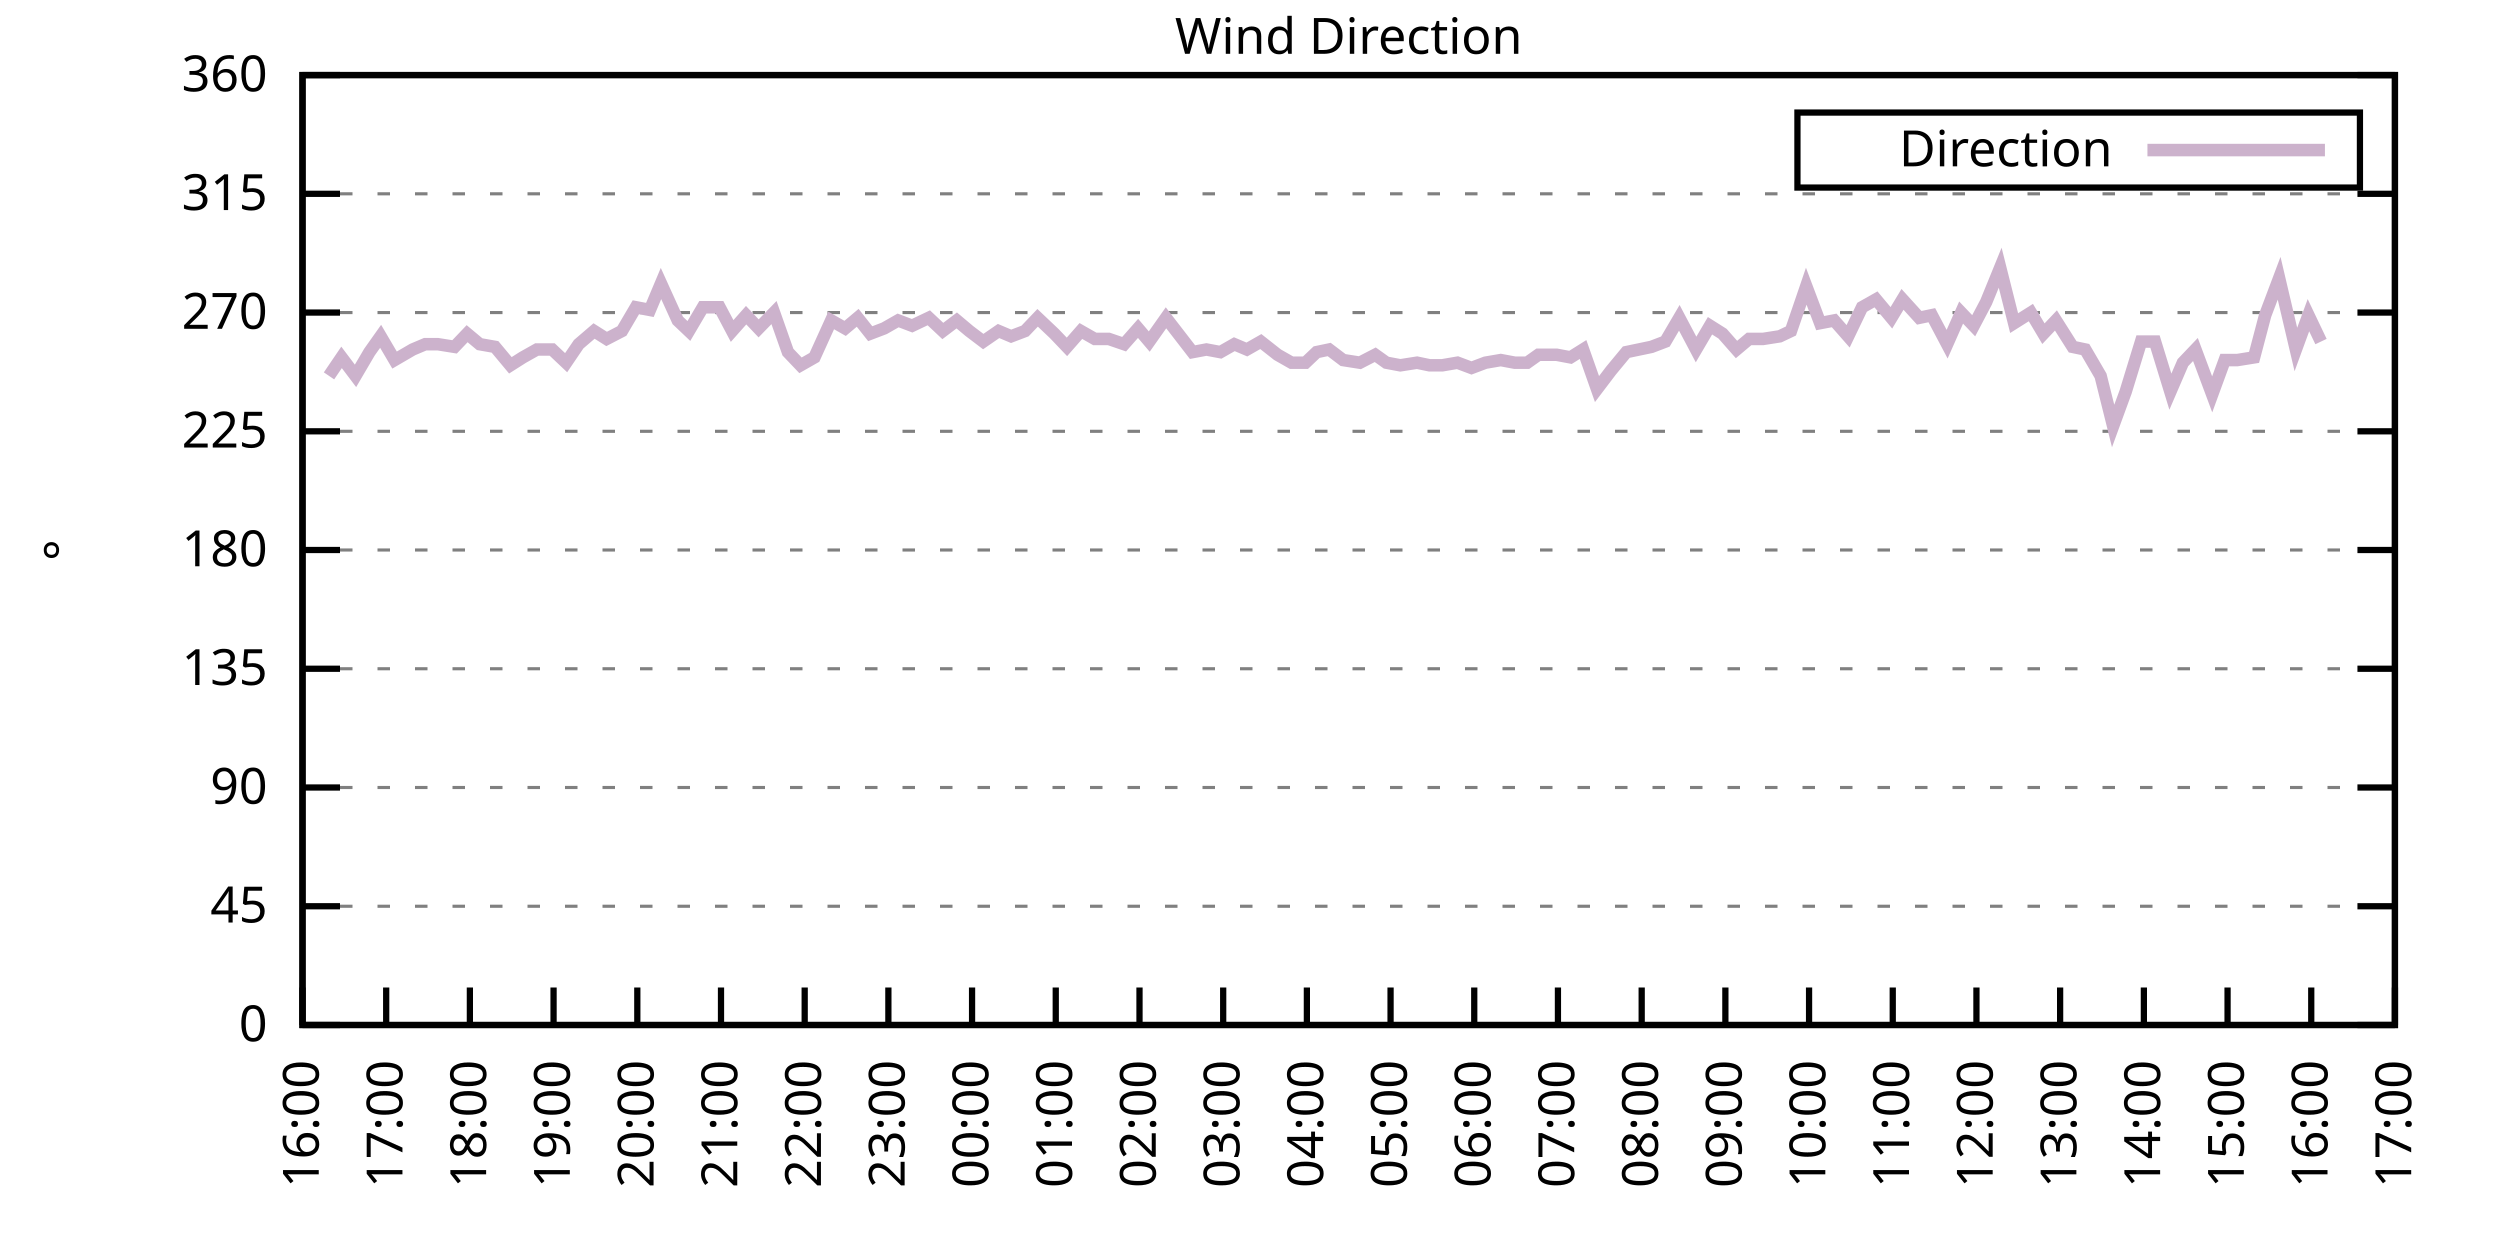
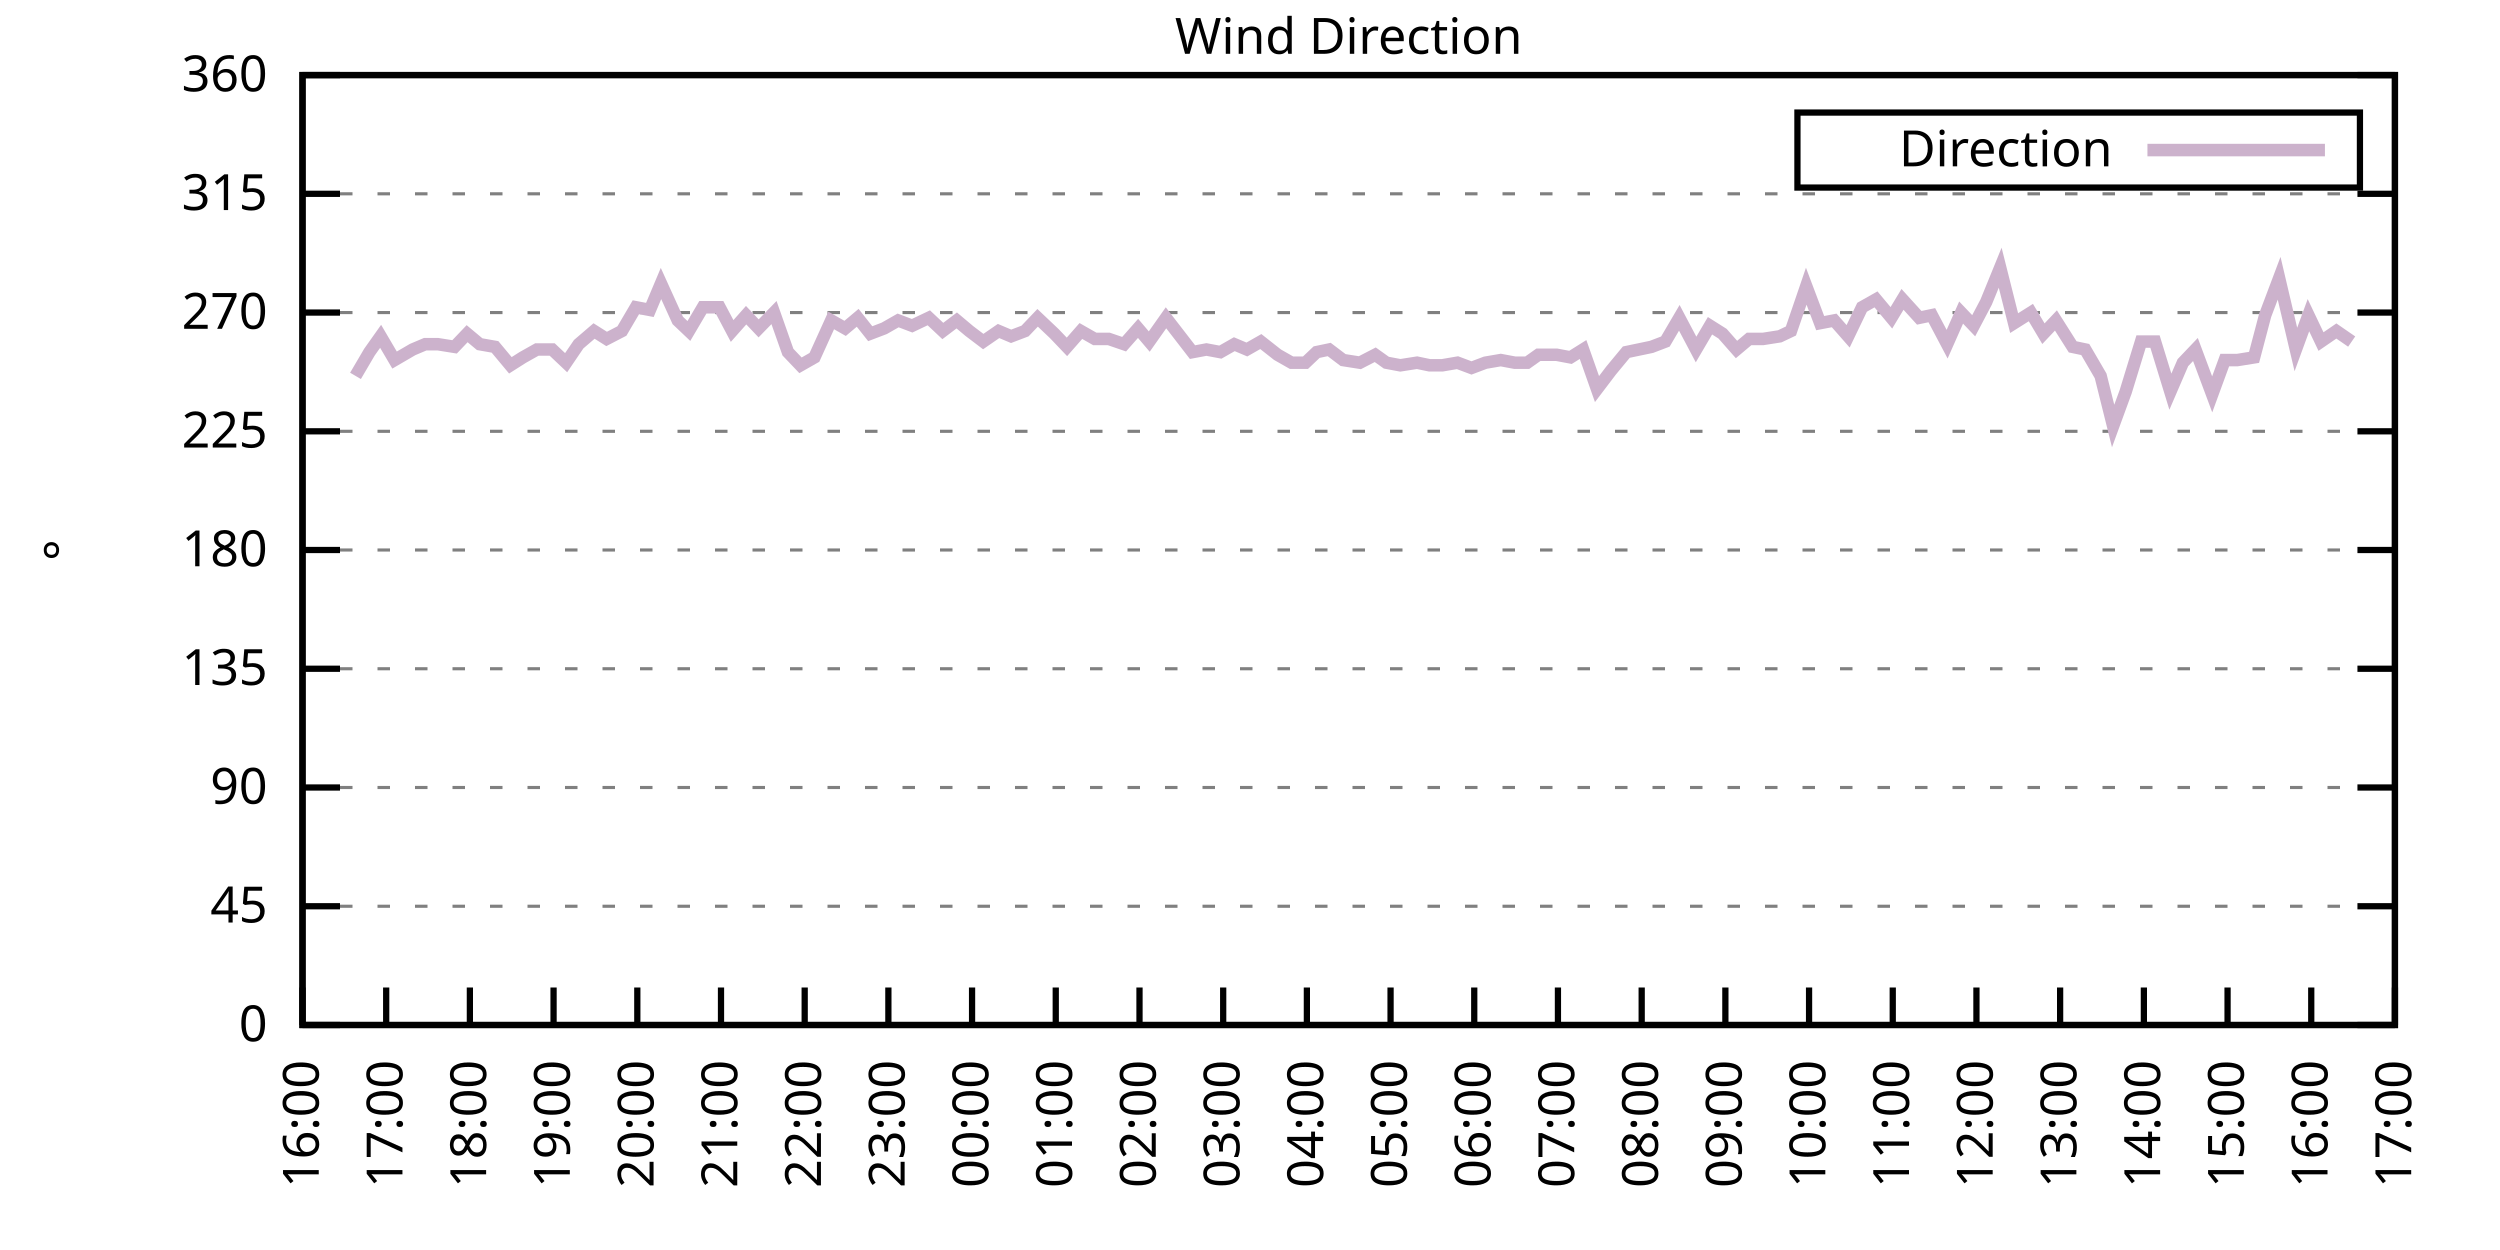
<svg xmlns="http://www.w3.org/2000/svg" xmlns:xlink="http://www.w3.org/1999/xlink" width="400" height="200" viewBox="0 0 400 200">
  <g id="gnuplot_canvas">
    <rect x="0" y="0" width="400" height="200" fill="none" />
    <defs>
      <circle id="gpDot" r="0.5" stroke-width="0.5" stroke="currentColor" />
      <path id="gpPt0" stroke-width="0.333" stroke="currentColor" d="M-1,0 h2 M0,-1 v2" />
      <path id="gpPt1" stroke-width="0.333" stroke="currentColor" d="M-1,-1 L1,1 M1,-1 L-1,1" />
      <path id="gpPt2" stroke-width="0.333" stroke="currentColor" d="M-1,0 L1,0 M0,-1 L0,1 M-1,-1 L1,1 M-1,1 L1,-1" />
      <rect id="gpPt3" stroke-width="0.333" stroke="currentColor" x="-1" y="-1" width="2" height="2" />
      <rect id="gpPt4" stroke-width="0.333" stroke="currentColor" fill="currentColor" x="-1" y="-1" width="2" height="2" />
      <circle id="gpPt5" stroke-width="0.333" stroke="currentColor" cx="0" cy="0" r="1" />
      <use xlink:href="#gpPt5" id="gpPt6" fill="currentColor" stroke="none" />
      <path id="gpPt7" stroke-width="0.333" stroke="currentColor" d="M0,-1.33 L-1.33,0.67 L1.33,0.67 z" />
      <use xlink:href="#gpPt7" id="gpPt8" fill="currentColor" stroke="none" />
      <use xlink:href="#gpPt7" id="gpPt9" stroke="currentColor" transform="rotate(180)" />
      <use xlink:href="#gpPt9" id="gpPt10" fill="currentColor" stroke="none" />
      <use xlink:href="#gpPt3" id="gpPt11" stroke="currentColor" transform="rotate(45)" />
      <use xlink:href="#gpPt11" id="gpPt12" fill="currentColor" stroke="none" />
      <path id="gpPt13" stroke-width="0.333" stroke="currentColor" d="M0,1.330 L1.265,0.411 L0.782,-1.067 L-0.782,-1.076 L-1.265,0.411 z" />
      <use xlink:href="#gpPt13" id="gpPt14" fill="currentColor" stroke="none" />
      <filter id="textbox" filterUnits="objectBoundingBox" x="0" y="0" height="1" width="1">
        <feFlood flood-color="white" flood-opacity="1" result="bgnd" />
        <feComposite in="SourceGraphic" in2="bgnd" operator="atop" />
      </filter>
      <filter id="greybox" filterUnits="objectBoundingBox" x="0" y="0" height="1" width="1">
        <feFlood flood-color="lightgrey" flood-opacity="1" result="grey" />
        <feComposite in="SourceGraphic" in2="grey" operator="atop" />
      </filter>
    </defs>
    <g fill="none" color="white" stroke="currentColor" stroke-width="1.00" stroke-linecap="butt" stroke-linejoin="miter">
</g>
    <g fill="none" color="black" stroke="currentColor" stroke-width="1.00" stroke-linecap="butt" stroke-linejoin="miter">
      <g stroke="none" shape-rendering="crispEdges">
        <polygon fill="rgb(255, 255, 255)" points="48.40,164.00 383.18,164.00 383.18,12.02 48.40,12.02 " />
      </g>
    </g>
    <g fill="none" color="black" stroke="currentColor" stroke-width="1.00" stroke-linecap="butt" stroke-linejoin="miter">
</g>
    <g fill="none" color="black" stroke="black" stroke-width="0.50" stroke-linecap="butt" stroke-linejoin="miter">
</g>
    <g fill="none" color="gray" stroke="currentColor" stroke-width="0.50" stroke-linecap="butt" stroke-linejoin="miter">
      <path stroke="gray" stroke-dasharray="2,4" class="gridline" d="M48.40,164.00 L383.19,164.00  " />
    </g>
    <g fill="none" color="gray" stroke="gray" stroke-width="1.00" stroke-linecap="butt" stroke-linejoin="miter">
</g>
    <g fill="none" color="black" stroke="currentColor" stroke-width="1.00" stroke-linecap="butt" stroke-linejoin="miter">
      <path stroke="black" d="M48.40,164.00 L54.40,164.00 M383.19,164.00 L377.19,164.00  " />
      <g transform="translate(42.80,166.60)" stroke="none" fill="black" font-family="Sans" font-size="8.00" text-anchor="end">
        <text>
          <tspan font-family="Sans"> 0</tspan>
        </text>
      </g>
    </g>
    <g fill="none" color="black" stroke="currentColor" stroke-width="1.00" stroke-linecap="butt" stroke-linejoin="miter">
</g>
    <g fill="none" color="black" stroke="black" stroke-width="0.50" stroke-linecap="butt" stroke-linejoin="miter">
</g>
    <g fill="none" color="gray" stroke="currentColor" stroke-width="0.50" stroke-linecap="butt" stroke-linejoin="miter">
      <path stroke="gray" stroke-dasharray="2,4" class="gridline" d="M48.40,145.00 L383.19,145.00  " />
    </g>
    <g fill="none" color="gray" stroke="gray" stroke-width="1.00" stroke-linecap="butt" stroke-linejoin="miter">
</g>
    <g fill="none" color="black" stroke="currentColor" stroke-width="1.00" stroke-linecap="butt" stroke-linejoin="miter">
      <path stroke="black" d="M48.40,145.00 L54.40,145.00 M383.19,145.00 L377.19,145.00  " />
      <g transform="translate(42.80,147.60)" stroke="none" fill="black" font-family="Sans" font-size="8.00" text-anchor="end">
        <text>
          <tspan font-family="Sans"> 45</tspan>
        </text>
      </g>
    </g>
    <g fill="none" color="black" stroke="currentColor" stroke-width="1.00" stroke-linecap="butt" stroke-linejoin="miter">
</g>
    <g fill="none" color="black" stroke="black" stroke-width="0.50" stroke-linecap="butt" stroke-linejoin="miter">
</g>
    <g fill="none" color="gray" stroke="currentColor" stroke-width="0.50" stroke-linecap="butt" stroke-linejoin="miter">
      <path stroke="gray" stroke-dasharray="2,4" class="gridline" d="M48.40,126.00 L383.19,126.00  " />
    </g>
    <g fill="none" color="gray" stroke="gray" stroke-width="1.00" stroke-linecap="butt" stroke-linejoin="miter">
</g>
    <g fill="none" color="black" stroke="currentColor" stroke-width="1.00" stroke-linecap="butt" stroke-linejoin="miter">
      <path stroke="black" d="M48.40,126.00 L54.40,126.00 M383.19,126.00 L377.19,126.00  " />
      <g transform="translate(42.80,128.60)" stroke="none" fill="black" font-family="Sans" font-size="8.00" text-anchor="end">
        <text>
          <tspan font-family="Sans"> 90</tspan>
        </text>
      </g>
    </g>
    <g fill="none" color="black" stroke="currentColor" stroke-width="1.00" stroke-linecap="butt" stroke-linejoin="miter">
</g>
    <g fill="none" color="black" stroke="black" stroke-width="0.50" stroke-linecap="butt" stroke-linejoin="miter">
</g>
    <g fill="none" color="gray" stroke="currentColor" stroke-width="0.50" stroke-linecap="butt" stroke-linejoin="miter">
      <path stroke="gray" stroke-dasharray="2,4" class="gridline" d="M48.40,107.00 L383.19,107.00  " />
    </g>
    <g fill="none" color="gray" stroke="gray" stroke-width="1.00" stroke-linecap="butt" stroke-linejoin="miter">
</g>
    <g fill="none" color="black" stroke="currentColor" stroke-width="1.00" stroke-linecap="butt" stroke-linejoin="miter">
      <path stroke="black" d="M48.40,107.00 L54.40,107.00 M383.19,107.00 L377.19,107.00  " />
      <g transform="translate(42.80,109.60)" stroke="none" fill="black" font-family="Sans" font-size="8.00" text-anchor="end">
        <text>
          <tspan font-family="Sans"> 135</tspan>
        </text>
      </g>
    </g>
    <g fill="none" color="black" stroke="currentColor" stroke-width="1.00" stroke-linecap="butt" stroke-linejoin="miter">
</g>
    <g fill="none" color="black" stroke="black" stroke-width="0.50" stroke-linecap="butt" stroke-linejoin="miter">
</g>
    <g fill="none" color="gray" stroke="currentColor" stroke-width="0.50" stroke-linecap="butt" stroke-linejoin="miter">
      <path stroke="gray" stroke-dasharray="2,4" class="gridline" d="M48.40,88.00 L383.19,88.00  " />
    </g>
    <g fill="none" color="gray" stroke="gray" stroke-width="1.00" stroke-linecap="butt" stroke-linejoin="miter">
</g>
    <g fill="none" color="black" stroke="currentColor" stroke-width="1.00" stroke-linecap="butt" stroke-linejoin="miter">
      <path stroke="black" d="M48.40,88.00 L54.40,88.00 M383.19,88.00 L377.19,88.00  " />
      <g transform="translate(42.80,90.60)" stroke="none" fill="black" font-family="Sans" font-size="8.00" text-anchor="end">
        <text>
          <tspan font-family="Sans"> 180</tspan>
        </text>
      </g>
    </g>
    <g fill="none" color="black" stroke="currentColor" stroke-width="1.00" stroke-linecap="butt" stroke-linejoin="miter">
</g>
    <g fill="none" color="black" stroke="black" stroke-width="0.50" stroke-linecap="butt" stroke-linejoin="miter">
</g>
    <g fill="none" color="gray" stroke="currentColor" stroke-width="0.50" stroke-linecap="butt" stroke-linejoin="miter">
      <path stroke="gray" stroke-dasharray="2,4" class="gridline" d="M48.40,69.01 L383.19,69.01  " />
    </g>
    <g fill="none" color="gray" stroke="gray" stroke-width="1.00" stroke-linecap="butt" stroke-linejoin="miter">
</g>
    <g fill="none" color="black" stroke="currentColor" stroke-width="1.00" stroke-linecap="butt" stroke-linejoin="miter">
      <path stroke="black" d="M48.40,69.01 L54.40,69.01 M383.19,69.01 L377.19,69.01  " />
      <g transform="translate(42.80,71.61)" stroke="none" fill="black" font-family="Sans" font-size="8.00" text-anchor="end">
        <text>
          <tspan font-family="Sans"> 225</tspan>
        </text>
      </g>
    </g>
    <g fill="none" color="black" stroke="currentColor" stroke-width="1.00" stroke-linecap="butt" stroke-linejoin="miter">
</g>
    <g fill="none" color="black" stroke="black" stroke-width="0.50" stroke-linecap="butt" stroke-linejoin="miter">
</g>
    <g fill="none" color="gray" stroke="currentColor" stroke-width="0.50" stroke-linecap="butt" stroke-linejoin="miter">
      <path stroke="gray" stroke-dasharray="2,4" class="gridline" d="M48.40,50.01 L383.19,50.01  " />
    </g>
    <g fill="none" color="gray" stroke="gray" stroke-width="1.00" stroke-linecap="butt" stroke-linejoin="miter">
</g>
    <g fill="none" color="black" stroke="currentColor" stroke-width="1.00" stroke-linecap="butt" stroke-linejoin="miter">
      <path stroke="black" d="M48.40,50.01 L54.40,50.01 M383.19,50.01 L377.19,50.01  " />
      <g transform="translate(42.80,52.61)" stroke="none" fill="black" font-family="Sans" font-size="8.00" text-anchor="end">
        <text>
          <tspan font-family="Sans"> 270</tspan>
        </text>
      </g>
    </g>
    <g fill="none" color="black" stroke="currentColor" stroke-width="1.00" stroke-linecap="butt" stroke-linejoin="miter">
</g>
    <g fill="none" color="black" stroke="black" stroke-width="0.50" stroke-linecap="butt" stroke-linejoin="miter">
</g>
    <g fill="none" color="gray" stroke="currentColor" stroke-width="0.50" stroke-linecap="butt" stroke-linejoin="miter">
      <path stroke="gray" stroke-dasharray="2,4" class="gridline" d="M48.40,31.01 L383.19,31.01  " />
    </g>
    <g fill="none" color="gray" stroke="gray" stroke-width="1.00" stroke-linecap="butt" stroke-linejoin="miter">
</g>
    <g fill="none" color="black" stroke="currentColor" stroke-width="1.00" stroke-linecap="butt" stroke-linejoin="miter">
      <path stroke="black" d="M48.40,31.01 L54.40,31.01 M383.19,31.01 L377.19,31.01  " />
      <g transform="translate(42.80,33.61)" stroke="none" fill="black" font-family="Sans" font-size="8.00" text-anchor="end">
        <text>
          <tspan font-family="Sans"> 315</tspan>
        </text>
      </g>
    </g>
    <g fill="none" color="black" stroke="currentColor" stroke-width="1.00" stroke-linecap="butt" stroke-linejoin="miter">
</g>
    <g fill="none" color="black" stroke="black" stroke-width="0.50" stroke-linecap="butt" stroke-linejoin="miter">
</g>
    <g fill="none" color="gray" stroke="currentColor" stroke-width="0.50" stroke-linecap="butt" stroke-linejoin="miter">
      <path stroke="gray" stroke-dasharray="2,4" class="gridline" d="M48.40,12.01 L383.19,12.01  " />
    </g>
    <g fill="none" color="gray" stroke="gray" stroke-width="1.00" stroke-linecap="butt" stroke-linejoin="miter">
</g>
    <g fill="none" color="black" stroke="currentColor" stroke-width="1.00" stroke-linecap="butt" stroke-linejoin="miter">
      <path stroke="black" d="M48.40,12.01 L54.40,12.01 M383.19,12.01 L377.19,12.01  " />
      <g transform="translate(42.80,14.61)" stroke="none" fill="black" font-family="Sans" font-size="8.00" text-anchor="end">
        <text>
          <tspan font-family="Sans"> 360</tspan>
        </text>
      </g>
    </g>
    <g fill="none" color="black" stroke="currentColor" stroke-width="1.00" stroke-linecap="butt" stroke-linejoin="miter">
      <path stroke="black" d="M48.40,164.00 L48.40,158.00  " />
      <g transform="translate(51.00,169.60) rotate(270.00)" stroke="none" fill="black" font-family="Sans" font-size="8.00" text-anchor="end">
        <text>
          <tspan font-family="Sans">16:00</tspan>
        </text>
      </g>
    </g>
    <g fill="none" color="black" stroke="currentColor" stroke-width="1.00" stroke-linecap="butt" stroke-linejoin="miter">
      <path stroke="black" d="M61.79,164.00 L61.79,158.00  " />
      <g transform="translate(64.39,169.60) rotate(270.00)" stroke="none" fill="black" font-family="Sans" font-size="8.00" text-anchor="end">
        <text>
          <tspan font-family="Sans">17:00</tspan>
        </text>
      </g>
    </g>
    <g fill="none" color="black" stroke="currentColor" stroke-width="1.00" stroke-linecap="butt" stroke-linejoin="miter">
      <path stroke="black" d="M75.18,164.00 L75.18,158.00  " />
      <g transform="translate(77.78,169.60) rotate(270.00)" stroke="none" fill="black" font-family="Sans" font-size="8.00" text-anchor="end">
        <text>
          <tspan font-family="Sans">18:00</tspan>
        </text>
      </g>
    </g>
    <g fill="none" color="black" stroke="currentColor" stroke-width="1.00" stroke-linecap="butt" stroke-linejoin="miter">
      <path stroke="black" d="M88.57,164.00 L88.57,158.00  " />
      <g transform="translate(91.17,169.60) rotate(270.00)" stroke="none" fill="black" font-family="Sans" font-size="8.00" text-anchor="end">
        <text>
          <tspan font-family="Sans">19:00</tspan>
        </text>
      </g>
    </g>
    <g fill="none" color="black" stroke="currentColor" stroke-width="1.00" stroke-linecap="butt" stroke-linejoin="miter">
      <path stroke="black" d="M101.97,164.00 L101.97,158.00  " />
      <g transform="translate(104.57,169.60) rotate(270.00)" stroke="none" fill="black" font-family="Sans" font-size="8.00" text-anchor="end">
        <text>
          <tspan font-family="Sans">20:00</tspan>
        </text>
      </g>
    </g>
    <g fill="none" color="black" stroke="currentColor" stroke-width="1.00" stroke-linecap="butt" stroke-linejoin="miter">
      <path stroke="black" d="M115.36,164.00 L115.36,158.00  " />
      <g transform="translate(117.96,169.60) rotate(270.00)" stroke="none" fill="black" font-family="Sans" font-size="8.00" text-anchor="end">
        <text>
          <tspan font-family="Sans">21:00</tspan>
        </text>
      </g>
    </g>
    <g fill="none" color="black" stroke="currentColor" stroke-width="1.00" stroke-linecap="butt" stroke-linejoin="miter">
      <path stroke="black" d="M128.75,164.00 L128.75,158.00  " />
      <g transform="translate(131.35,169.60) rotate(270.00)" stroke="none" fill="black" font-family="Sans" font-size="8.00" text-anchor="end">
        <text>
          <tspan font-family="Sans">22:00</tspan>
        </text>
      </g>
    </g>
    <g fill="none" color="black" stroke="currentColor" stroke-width="1.00" stroke-linecap="butt" stroke-linejoin="miter">
      <path stroke="black" d="M142.14,164.00 L142.14,158.00  " />
      <g transform="translate(144.74,169.60) rotate(270.00)" stroke="none" fill="black" font-family="Sans" font-size="8.00" text-anchor="end">
        <text>
          <tspan font-family="Sans">23:00</tspan>
        </text>
      </g>
    </g>
    <g fill="none" color="black" stroke="currentColor" stroke-width="1.00" stroke-linecap="butt" stroke-linejoin="miter">
      <path stroke="black" d="M155.53,164.00 L155.53,158.00  " />
      <g transform="translate(158.13,169.60) rotate(270.00)" stroke="none" fill="black" font-family="Sans" font-size="8.00" text-anchor="end">
        <text>
          <tspan font-family="Sans">00:00</tspan>
        </text>
      </g>
    </g>
    <g fill="none" color="black" stroke="currentColor" stroke-width="1.00" stroke-linecap="butt" stroke-linejoin="miter">
      <path stroke="black" d="M168.92,164.00 L168.92,158.00  " />
      <g transform="translate(171.52,169.60) rotate(270.00)" stroke="none" fill="black" font-family="Sans" font-size="8.00" text-anchor="end">
        <text>
          <tspan font-family="Sans">01:00</tspan>
        </text>
      </g>
    </g>
    <g fill="none" color="black" stroke="currentColor" stroke-width="1.00" stroke-linecap="butt" stroke-linejoin="miter">
      <path stroke="black" d="M182.32,164.00 L182.32,158.00  " />
      <g transform="translate(184.92,169.60) rotate(270.00)" stroke="none" fill="black" font-family="Sans" font-size="8.00" text-anchor="end">
        <text>
          <tspan font-family="Sans">02:00</tspan>
        </text>
      </g>
    </g>
    <g fill="none" color="black" stroke="currentColor" stroke-width="1.00" stroke-linecap="butt" stroke-linejoin="miter">
      <path stroke="black" d="M195.71,164.00 L195.71,158.00  " />
      <g transform="translate(198.31,169.60) rotate(270.00)" stroke="none" fill="black" font-family="Sans" font-size="8.00" text-anchor="end">
        <text>
          <tspan font-family="Sans">03:00</tspan>
        </text>
      </g>
    </g>
    <g fill="none" color="black" stroke="currentColor" stroke-width="1.00" stroke-linecap="butt" stroke-linejoin="miter">
      <path stroke="black" d="M209.10,164.00 L209.10,158.00  " />
      <g transform="translate(211.70,169.60) rotate(270.00)" stroke="none" fill="black" font-family="Sans" font-size="8.00" text-anchor="end">
        <text>
          <tspan font-family="Sans">04:00</tspan>
        </text>
      </g>
    </g>
    <g fill="none" color="black" stroke="currentColor" stroke-width="1.00" stroke-linecap="butt" stroke-linejoin="miter">
      <path stroke="black" d="M222.49,164.00 L222.49,158.00  " />
      <g transform="translate(225.09,169.60) rotate(270.00)" stroke="none" fill="black" font-family="Sans" font-size="8.00" text-anchor="end">
        <text>
          <tspan font-family="Sans">05:00</tspan>
        </text>
      </g>
    </g>
    <g fill="none" color="black" stroke="currentColor" stroke-width="1.00" stroke-linecap="butt" stroke-linejoin="miter">
      <path stroke="black" d="M235.88,164.00 L235.88,158.00  " />
      <g transform="translate(238.48,169.60) rotate(270.00)" stroke="none" fill="black" font-family="Sans" font-size="8.00" text-anchor="end">
        <text>
          <tspan font-family="Sans">06:00</tspan>
        </text>
      </g>
    </g>
    <g fill="none" color="black" stroke="currentColor" stroke-width="1.00" stroke-linecap="butt" stroke-linejoin="miter">
      <path stroke="black" d="M249.27,164.00 L249.27,158.00  " />
      <g transform="translate(251.87,169.60) rotate(270.00)" stroke="none" fill="black" font-family="Sans" font-size="8.00" text-anchor="end">
        <text>
          <tspan font-family="Sans">07:00</tspan>
        </text>
      </g>
    </g>
    <g fill="none" color="black" stroke="currentColor" stroke-width="1.00" stroke-linecap="butt" stroke-linejoin="miter">
      <path stroke="black" d="M262.67,164.00 L262.67,158.00  " />
      <g transform="translate(265.27,169.60) rotate(270.00)" stroke="none" fill="black" font-family="Sans" font-size="8.00" text-anchor="end">
        <text>
          <tspan font-family="Sans">08:00</tspan>
        </text>
      </g>
    </g>
    <g fill="none" color="black" stroke="currentColor" stroke-width="1.00" stroke-linecap="butt" stroke-linejoin="miter">
      <path stroke="black" d="M276.06,164.00 L276.06,158.00  " />
      <g transform="translate(278.66,169.60) rotate(270.00)" stroke="none" fill="black" font-family="Sans" font-size="8.00" text-anchor="end">
        <text>
          <tspan font-family="Sans">09:00</tspan>
        </text>
      </g>
    </g>
    <g fill="none" color="black" stroke="currentColor" stroke-width="1.00" stroke-linecap="butt" stroke-linejoin="miter">
      <path stroke="black" d="M289.45,164.00 L289.45,158.00  " />
      <g transform="translate(292.05,169.60) rotate(270.00)" stroke="none" fill="black" font-family="Sans" font-size="8.00" text-anchor="end">
        <text>
          <tspan font-family="Sans">10:00</tspan>
        </text>
      </g>
    </g>
    <g fill="none" color="black" stroke="currentColor" stroke-width="1.00" stroke-linecap="butt" stroke-linejoin="miter">
      <path stroke="black" d="M302.84,164.00 L302.84,158.00  " />
      <g transform="translate(305.44,169.60) rotate(270.00)" stroke="none" fill="black" font-family="Sans" font-size="8.00" text-anchor="end">
        <text>
          <tspan font-family="Sans">11:00</tspan>
        </text>
      </g>
    </g>
    <g fill="none" color="black" stroke="currentColor" stroke-width="1.00" stroke-linecap="butt" stroke-linejoin="miter">
      <path stroke="black" d="M316.23,164.00 L316.23,158.00  " />
      <g transform="translate(318.83,169.60) rotate(270.00)" stroke="none" fill="black" font-family="Sans" font-size="8.00" text-anchor="end">
        <text>
          <tspan font-family="Sans">12:00</tspan>
        </text>
      </g>
    </g>
    <g fill="none" color="black" stroke="currentColor" stroke-width="1.00" stroke-linecap="butt" stroke-linejoin="miter">
      <path stroke="black" d="M329.62,164.00 L329.62,158.00  " />
      <g transform="translate(332.22,169.60) rotate(270.00)" stroke="none" fill="black" font-family="Sans" font-size="8.00" text-anchor="end">
        <text>
          <tspan font-family="Sans">13:00</tspan>
        </text>
      </g>
    </g>
    <g fill="none" color="black" stroke="currentColor" stroke-width="1.00" stroke-linecap="butt" stroke-linejoin="miter">
      <path stroke="black" d="M343.02,164.00 L343.02,158.00  " />
      <g transform="translate(345.62,169.60) rotate(270.00)" stroke="none" fill="black" font-family="Sans" font-size="8.00" text-anchor="end">
        <text>
          <tspan font-family="Sans">14:00</tspan>
        </text>
      </g>
    </g>
    <g fill="none" color="black" stroke="currentColor" stroke-width="1.00" stroke-linecap="butt" stroke-linejoin="miter">
      <path stroke="black" d="M356.41,164.00 L356.41,158.00  " />
      <g transform="translate(359.01,169.60) rotate(270.00)" stroke="none" fill="black" font-family="Sans" font-size="8.00" text-anchor="end">
        <text>
          <tspan font-family="Sans">15:00</tspan>
        </text>
      </g>
    </g>
    <g fill="none" color="black" stroke="currentColor" stroke-width="1.00" stroke-linecap="butt" stroke-linejoin="miter">
      <path stroke="black" d="M369.80,164.00 L369.80,158.00  " />
      <g transform="translate(372.40,169.60) rotate(270.00)" stroke="none" fill="black" font-family="Sans" font-size="8.00" text-anchor="end">
        <text>
          <tspan font-family="Sans">16:00</tspan>
        </text>
      </g>
    </g>
    <g fill="none" color="black" stroke="currentColor" stroke-width="1.00" stroke-linecap="butt" stroke-linejoin="miter">
      <path stroke="black" d="M383.19,164.00 L383.19,158.00  " />
      <g transform="translate(385.79,169.60) rotate(270.00)" stroke="none" fill="black" font-family="Sans" font-size="8.00" text-anchor="end">
        <text>
          <tspan font-family="Sans">17:00</tspan>
        </text>
      </g>
    </g>
    <g fill="none" color="black" stroke="currentColor" stroke-width="1.00" stroke-linecap="butt" stroke-linejoin="miter">
</g>
    <g fill="none" color="black" stroke="currentColor" stroke-width="1.00" stroke-linecap="butt" stroke-linejoin="miter">
      <path stroke="black" d="M48.40,12.01 L48.40,164.00 L383.19,164.00 L383.19,12.01 L48.40,12.01 Z  " />
    </g>
    <g fill="none" color="black" stroke="currentColor" stroke-width="1.00" stroke-linecap="butt" stroke-linejoin="miter">
</g>
    <g fill="none" color="black" stroke="currentColor" stroke-width="1.00" stroke-linecap="butt" stroke-linejoin="miter">
      <path stroke="black" d="M287.59,30.01 L287.59,18.01 L377.59,18.01 L377.59,30.01 L287.59,30.01 Z  " />
    </g>
    <g id="Wind_direction_plot_1">
      <g fill="none" color="white" stroke="black" stroke-width="2.00" stroke-linecap="butt" stroke-linejoin="miter">
</g>
      <g fill="none" color="black" stroke="currentColor" stroke-width="2.00" stroke-linecap="butt" stroke-linejoin="miter">
        <g transform="translate(337.99,26.61)" stroke="none" fill="black" font-family="Sans" font-size="8.00" text-anchor="end">
          <text>
            <tspan font-family="Sans">Direction</tspan>
          </text>
        </g>
      </g>
      <g fill="none" color="black" stroke="currentColor" stroke-width="2.00" stroke-linecap="butt" stroke-linejoin="miter">
-         <path stroke="rgb(204, 178, 204)" d="M343.59,24.01 L371.99,24.01 M52.64,60.14 L54.65,57.18 L56.88,60.14 L59.11,56.34 L60.90,53.81 L63.13,57.61   L66.03,55.92 L68.04,55.07 L70.05,55.07 L72.73,55.50 L74.74,53.39 L76.75,55.07 L79.20,55.50 L81.66,58.45   L83.66,57.18 L85.90,55.92 L88.35,55.92 L90.58,58.03 L92.59,55.07 L95.05,52.96 L97.06,54.23 L99.51,52.96   L101.74,49.16 L103.98,49.59 L105.76,45.36 L108.44,51.27 L110.22,52.96 L112.46,49.16 L115.13,49.16 L117.14,52.96   L119.38,50.43 L121.38,52.54 L123.84,50.01 L126.07,56.34 L128.08,58.45 L130.31,57.18 L132.99,51.27 L135.22,52.54   L137.23,50.85 L139.24,53.39 L141.47,52.54 L143.70,51.27 L145.94,52.12 L148.61,50.85 L150.85,52.96 L153.08,51.27   L155.09,52.96 L157.32,54.65 L159.77,52.96 L161.78,53.81 L164.01,52.96 L166.02,50.85 L168.70,53.39 L170.71,55.50   L172.94,52.96 L175.17,54.23 L177.41,54.23 L179.86,55.07 L182.09,52.54 L183.88,54.65 L186.56,50.85 L190.80,56.34   L193.03,55.92 L195.26,56.34 L197.49,55.07 L199.50,55.92 L201.73,54.65 L204.41,56.76 L206.64,58.03 L208.88,58.03   L210.66,56.34 L212.67,55.92 L214.90,57.61 L217.58,58.03 L220.04,56.76 L221.82,58.03 L224.05,58.45 L226.73,58.03   L228.74,58.45 L230.75,58.45 L233.20,58.03 L235.44,58.87 L237.67,58.03 L240.12,57.61 L242.36,58.03 L244.36,58.03   L246.15,56.76 L249.05,56.76 L251.28,57.18 L253.29,55.92 L255.52,62.25 L257.76,59.30 L260.21,56.34 L262.22,55.92   L264.23,55.50 L266.46,54.65 L268.69,50.85 L271.37,55.92 L273.60,52.12 L275.61,53.39 L277.84,55.92 L279.85,54.23   L282.08,54.23 L284.76,53.81 L286.55,52.96 L289.00,45.79 L291.23,51.70 L293.47,51.27 L295.70,53.81 L297.93,49.16   L300.16,47.90 L302.62,50.85 L304.40,47.90 L307.08,50.85 L309.09,50.43 L311.54,55.07 L313.78,50.01 L315.79,52.12   L317.79,48.32 L320.03,42.83 L322.26,51.70 L324.94,50.01 L326.95,53.39 L328.95,51.27 L331.63,55.50 L333.64,55.92   L336.10,60.14 L338.10,68.16 L340.11,62.67 L342.57,54.65 L344.80,54.65 L347.26,62.67 L349.26,58.03 L351.27,55.92   L353.95,63.10 L355.96,57.61 L357.97,57.61 L360.65,57.18 L362.43,50.43 L364.66,44.52 L367.34,55.92 L369.35,50.43   L371.36,54.65  " />
+         <path stroke="rgb(204, 178, 204)" d="M343.59,24.01 L371.99,24.01 M56.88,60.14 L59.11,56.34 L60.90,53.81 L63.13,57.61 L66.03,55.92 L68.04,55.07   L70.05,55.07 L72.73,55.50 L74.74,53.39 L76.75,55.07 L79.20,55.50 L81.66,58.45 L83.66,57.18 L85.90,55.92   L88.35,55.92 L90.58,58.03 L92.59,55.07 L95.05,52.96 L97.06,54.23 L99.51,52.96 L101.74,49.16 L103.98,49.59   L105.76,45.36 L108.44,51.27 L110.22,52.96 L112.46,49.16 L115.13,49.16 L117.14,52.96 L119.38,50.43 L121.38,52.54   L123.84,50.01 L126.07,56.34 L128.08,58.45 L130.31,57.18 L132.99,51.27 L135.22,52.54 L137.23,50.85 L139.24,53.39   L141.47,52.54 L143.70,51.27 L145.94,52.12 L148.61,50.85 L150.85,52.96 L153.08,51.27 L155.09,52.96 L157.32,54.65   L159.77,52.96 L161.78,53.81 L164.01,52.96 L166.02,50.85 L168.70,53.39 L170.71,55.50 L172.94,52.96 L175.17,54.23   L177.41,54.23 L179.86,55.07 L182.09,52.54 L183.88,54.65 L186.56,50.85 L190.80,56.34 L193.03,55.92 L195.26,56.34   L197.49,55.07 L199.50,55.92 L201.73,54.65 L204.41,56.76 L206.64,58.03 L208.88,58.03 L210.66,56.34 L212.67,55.92   L214.90,57.61 L217.58,58.03 L220.04,56.76 L221.82,58.03 L224.05,58.45 L226.73,58.03 L228.74,58.45 L230.75,58.45   L233.20,58.03 L235.44,58.87 L237.67,58.03 L240.12,57.61 L242.36,58.03 L244.36,58.03 L246.15,56.76 L249.05,56.76   L251.28,57.18 L253.29,55.92 L255.52,62.25 L257.76,59.30 L260.21,56.34 L262.22,55.92 L264.23,55.50 L266.46,54.65   L268.69,50.85 L271.37,55.92 L273.60,52.12 L275.61,53.39 L277.84,55.92 L279.85,54.23 L282.08,54.23 L284.76,53.81   L286.55,52.96 L289.00,45.79 L291.23,51.70 L293.47,51.27 L295.70,53.81 L297.93,49.16 L300.16,47.90 L302.62,50.85   L304.40,47.90 L307.08,50.85 L309.09,50.43 L311.54,55.07 L313.78,50.01 L315.79,52.12 L317.79,48.32 L320.03,42.83   L322.26,51.70 L324.94,50.01 L326.95,53.39 L328.95,51.27 L331.63,55.50 L333.64,55.92 L336.10,60.14 L338.10,68.16   L340.11,62.67 L342.57,54.65 L344.80,54.65 L347.26,62.67 L349.26,58.03 L351.27,55.92 L353.95,63.10 L355.96,57.61   L357.97,57.61 L360.65,57.18 L362.43,50.43 L364.66,44.52 L367.34,55.92 L369.35,50.43 L371.36,54.65 L373.82,52.96   L376.27,54.65  " />
      </g>
    </g>
    <g fill="none" color="black" stroke="currentColor" stroke-width="2.00" stroke-linecap="butt" stroke-linejoin="miter">
</g>
    <g fill="none" color="black" stroke="black" stroke-width="1.00" stroke-linecap="butt" stroke-linejoin="miter">
</g>
    <g fill="none" color="black" stroke="currentColor" stroke-width="1.00" stroke-linecap="butt" stroke-linejoin="miter">
      <path stroke="black" d="M48.40,12.01 L48.40,164.00 L383.19,164.00 L383.19,12.01 L48.40,12.01 Z  " />
      <g transform="translate(12.80,88.01) rotate(270.00)" stroke="none" fill="black" font-family="Sans" font-size="8.00" text-anchor="middle">
        <text>
          <tspan font-family="Sans">°</tspan>
        </text>
      </g>
    </g>
    <g fill="none" color="black" stroke="currentColor" stroke-width="1.00" stroke-linecap="butt" stroke-linejoin="miter">
</g>
    <g fill="none" color="black" stroke="currentColor" stroke-width="1.00" stroke-linecap="butt" stroke-linejoin="miter">
      <g transform="translate(215.79,8.61)" stroke="none" fill="black" font-family="Sans" font-size="8.00" text-anchor="middle">
        <text>
          <tspan font-family="Sans">Wind Direction</tspan>
        </text>
      </g>
    </g>
    <g fill="none" color="black" stroke="currentColor" stroke-width="1.00" stroke-linecap="butt" stroke-linejoin="miter">
</g>
  </g>
</svg>
